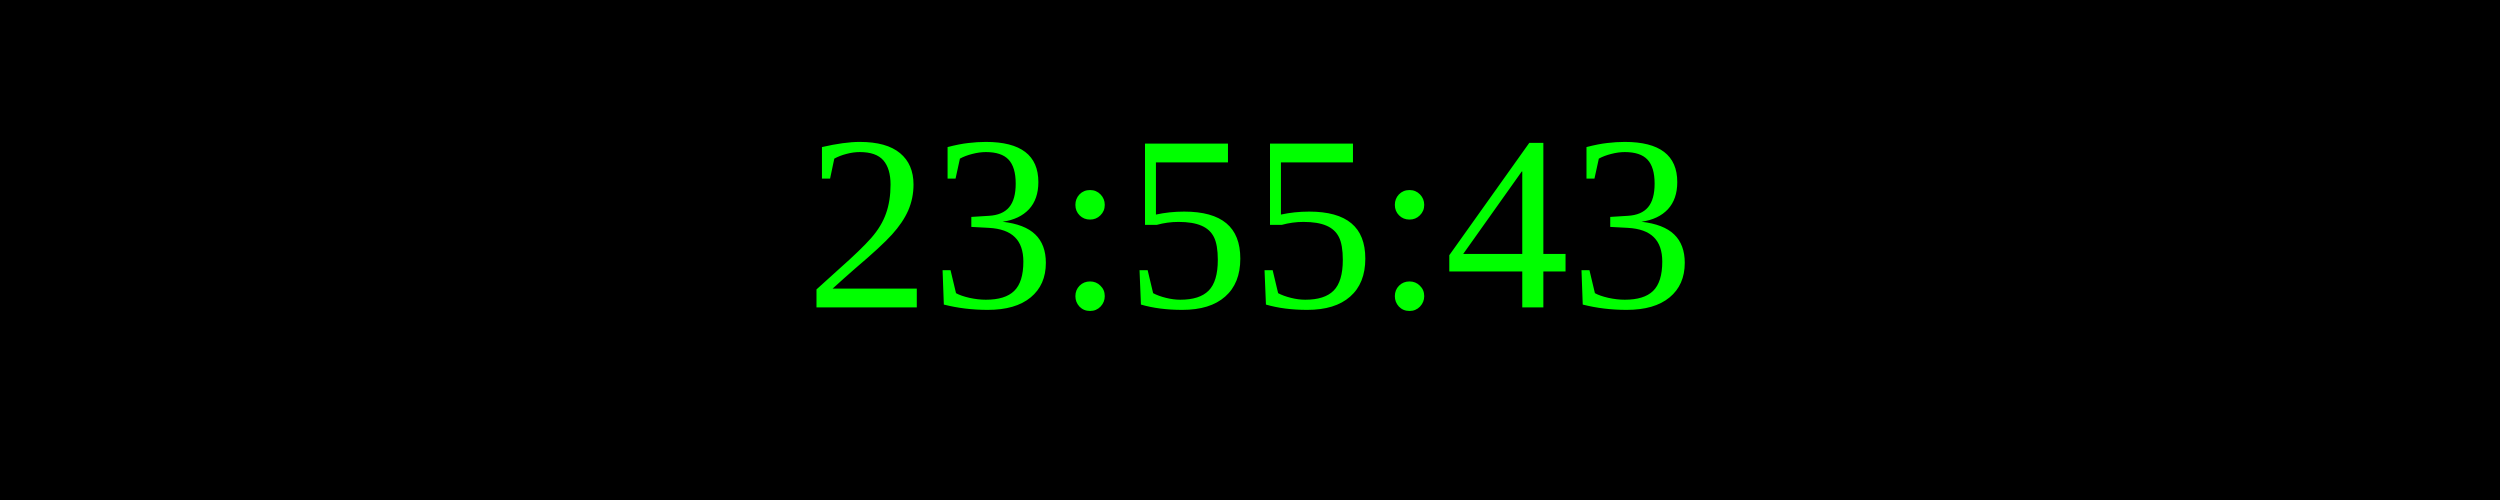
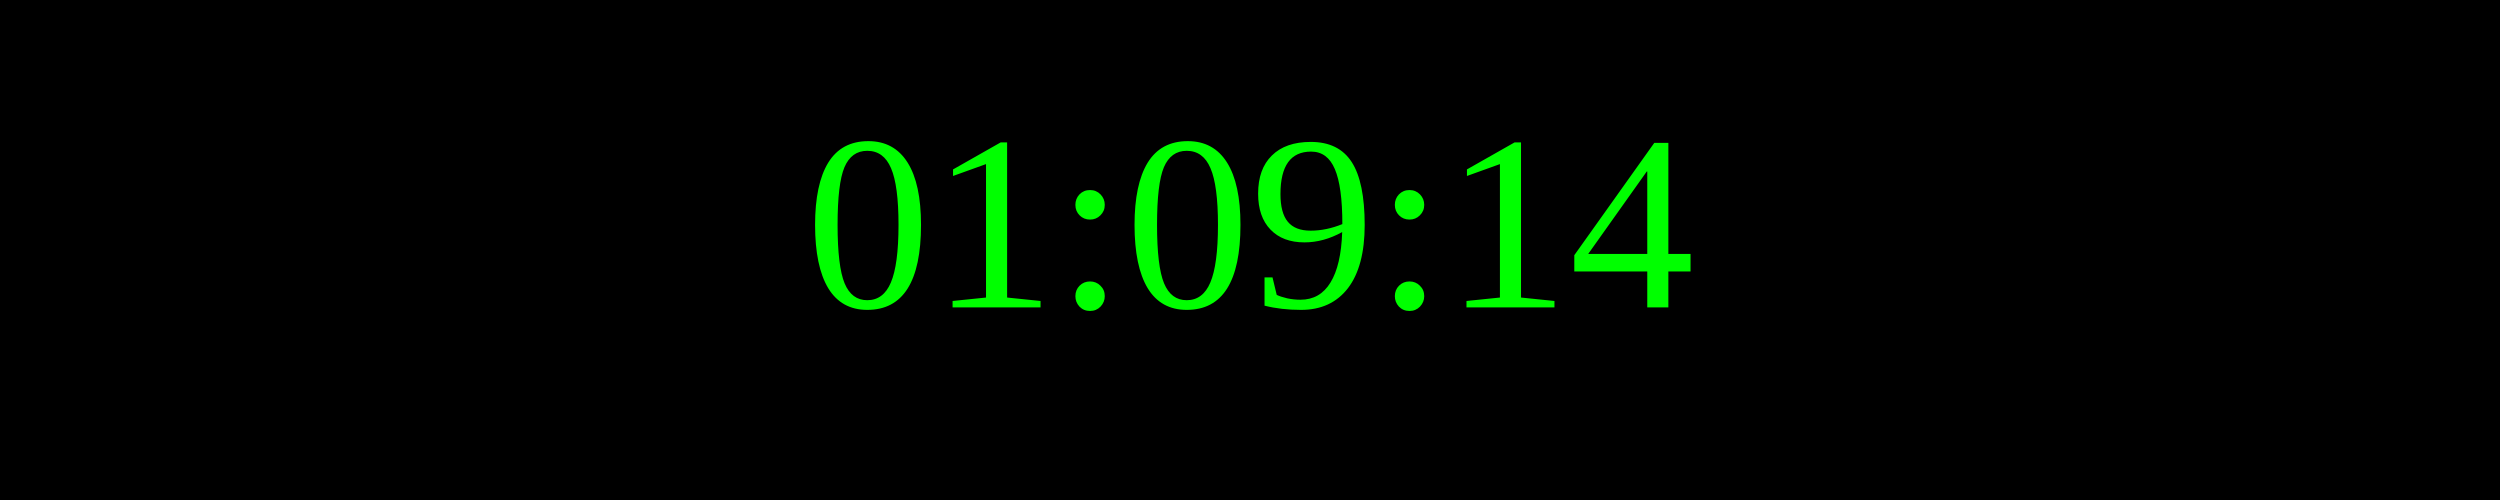
<svg xmlns="http://www.w3.org/2000/svg" width="250" height="50">
  <rect width="100%" height="100%" fill="black" />
  <text x="50%" y="50%" font-size="25" fill="lime" text-anchor="middle" dominant-baseline="middle">
- 23:55:43
+ 01:09:14
</text>
</svg>
